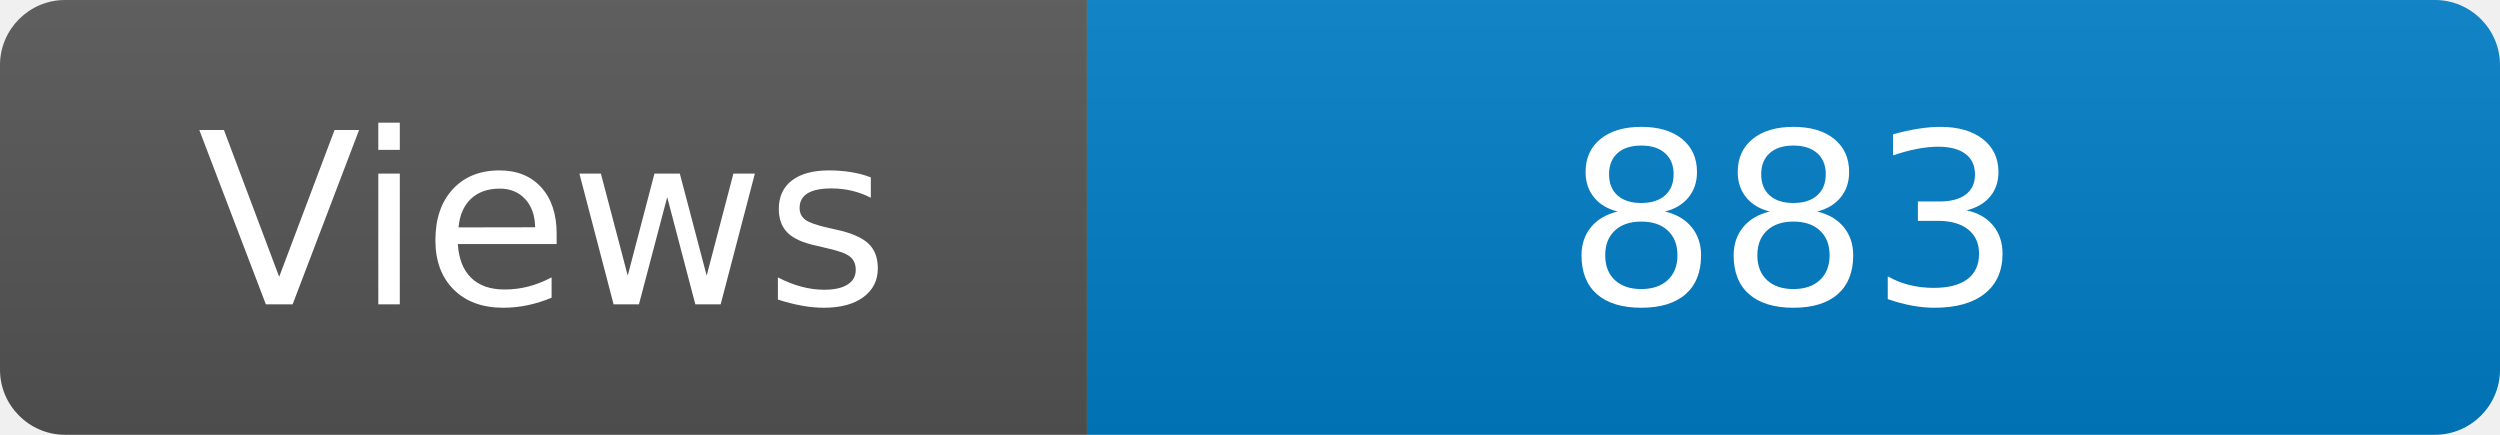
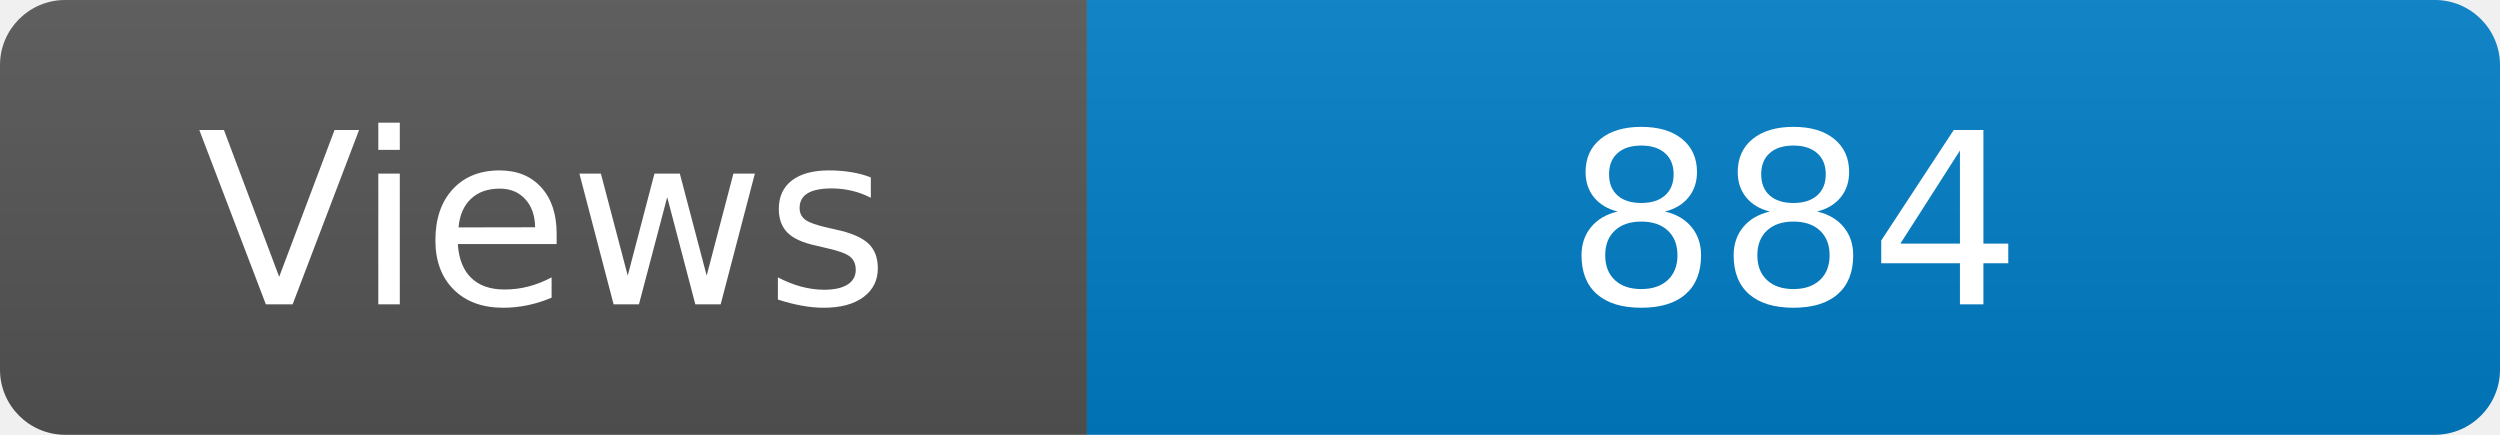
<svg xmlns="http://www.w3.org/2000/svg" width="115" height="20" role="img" aria-label="Maintained?: yes">
  <linearGradient id="s" x2="0" y2="100%">
    <stop offset="0" stop-color="#bbb" stop-opacity=".1" />
    <stop offset="1" stop-opacity=".1" />
  </linearGradient>
  <clipPath id="r">
    <rect width="115" height="20" rx="3" fill="#fff" />
  </clipPath>
  <g clip-path="url(#r)">
    <rect width="50" height="20" fill="#555" />
    <rect x="50" width="160" height="20" fill="#007ec6" />
    <rect width="115" height="20" fill="url(#s)" />
  </g>
  <g fill="#fff" text-anchor="middle" font-family="Verdana,Geneva,DejaVu Sans,sans-serif" font-size="110">
    <text x="250" y="140" transform="scale(.1)" fill="#fff">Views</text>
-     <text x="825" y="140" transform="scale(.1)" fill="#fff">883</text>
+     <text x="825" y="140" transform="scale(.1)" fill="#fff">884</text>
  </g>
</svg>
